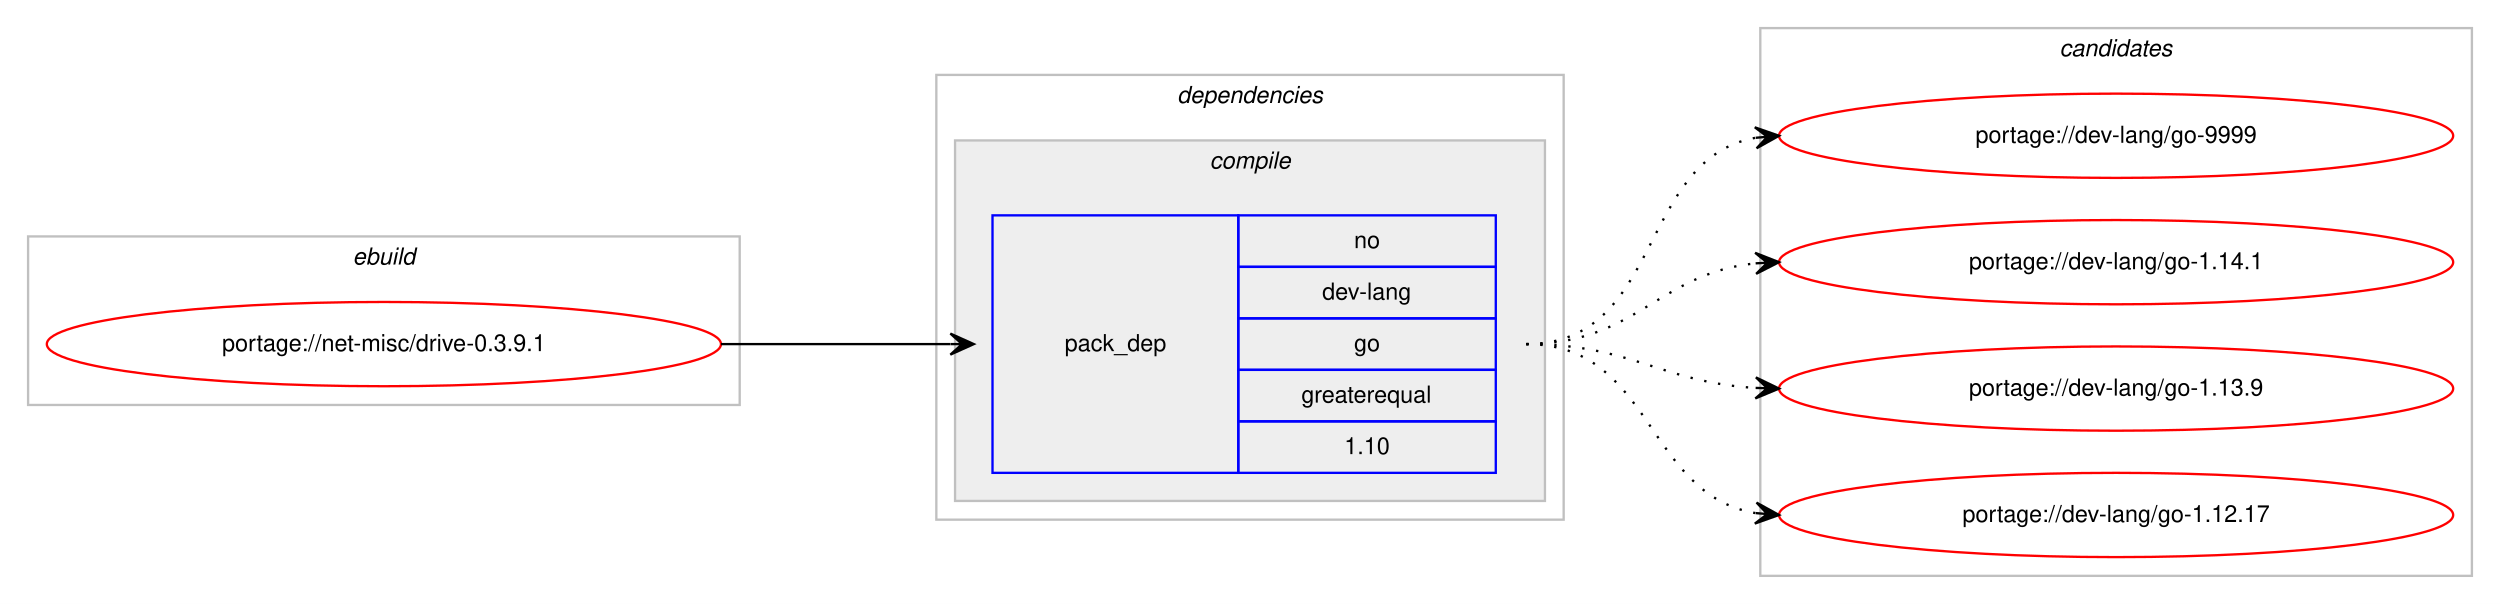
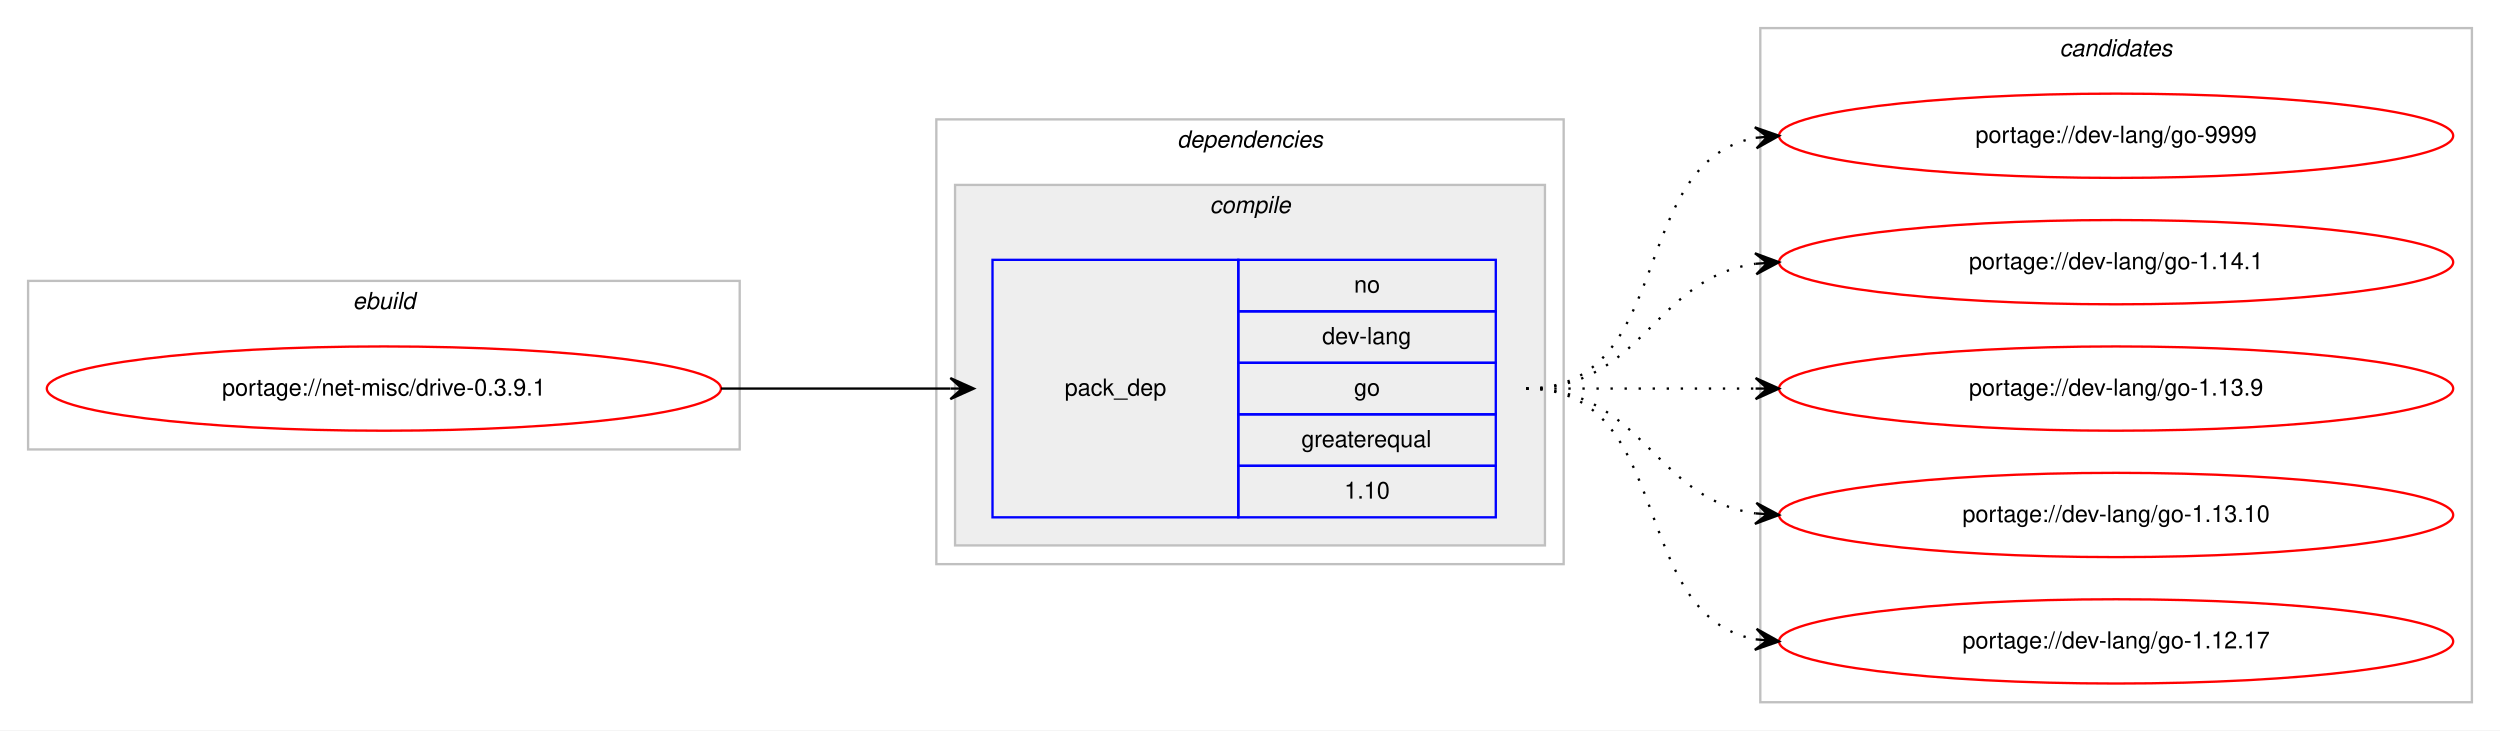
- <svg xmlns="http://www.w3.org/2000/svg" xmlns:xlink="http://www.w3.org/1999/xlink" width="1068pt" height="258pt" viewBox="0.00 0.00 1068.00 258.00">
-   <g id="graph0" class="graph" transform="scale(1 1) rotate(0) translate(4 254)">
-     <polygon fill="#ffffff" stroke="transparent" points="-4,4 -4,-254 1064,-254 1064,4 -4,4" />
+ <svg xmlns="http://www.w3.org/2000/svg" xmlns:xlink="http://www.w3.org/1999/xlink" width="1068pt" height="312pt" viewBox="0.00 0.00 1068.00 312.00">
+   <g id="graph0" class="graph" transform="scale(1 1) rotate(0) translate(4 308)">
+     <polygon fill="#ffffff" stroke="transparent" points="-4,4 -4,-308 1064,-308 1064,4 -4,4" />
    <g id="clust1" class="cluster">
-       <polygon fill="none" stroke="#c0c0c0" points="8,-81 8,-153 312,-153 312,-81 8,-81" />
-       <text text-anchor="start" x="146.663" y="-141" font-family="Helvetica,sans-Serif" font-style="italic" font-size="10.00" fill="#000000">ebuild</text>
+       <polygon fill="none" stroke="#c0c0c0" points="8,-116 8,-188 312,-188 312,-116 8,-116" />
+       <text text-anchor="start" x="146.663" y="-176" font-family="Helvetica,sans-Serif" font-style="italic" font-size="10.00" fill="#000000">ebuild</text>
    </g>
    <g id="clust2" class="cluster">
-       <polygon fill="none" stroke="#c0c0c0" points="396,-32 396,-222 664,-222 664,-32 396,-32" />
-       <text text-anchor="start" x="498.875" y="-210" font-family="Helvetica,sans-Serif" font-style="italic" font-size="10.00" fill="#000000">dependencies</text>
+       <polygon fill="none" stroke="#c0c0c0" points="396,-67 396,-257 664,-257 664,-67 396,-67" />
+       <text text-anchor="start" x="498.875" y="-245" font-family="Helvetica,sans-Serif" font-style="italic" font-size="10.00" fill="#000000">dependencies</text>
    </g>
    <g id="clust3" class="cluster">
-       <polygon fill="#eeeeee" stroke="#c0c0c0" points="404,-40 404,-194 656,-194 656,-40 404,-40" />
-       <text text-anchor="start" x="512.778" y="-182" font-family="Helvetica,sans-Serif" font-style="italic" font-size="10.00" fill="#000000">compile</text>
+       <polygon fill="#eeeeee" stroke="#c0c0c0" points="404,-75 404,-229 656,-229 656,-75 404,-75" />
+       <text text-anchor="start" x="512.778" y="-217" font-family="Helvetica,sans-Serif" font-style="italic" font-size="10.00" fill="#000000">compile</text>
    </g>
    <g id="clust7" class="cluster">
-       <polygon fill="none" stroke="#c0c0c0" points="748,-8 748,-242 1052,-242 1052,-8 748,-8" />
-       <text text-anchor="start" x="875.824" y="-230" font-family="Helvetica,sans-Serif" font-style="italic" font-size="10.00" fill="#000000">candidates</text>
+       <polygon fill="none" stroke="#c0c0c0" points="748,-8 748,-296 1052,-296 1052,-8 748,-8" />
+       <text text-anchor="start" x="875.824" y="-284" font-family="Helvetica,sans-Serif" font-style="italic" font-size="10.00" fill="#000000">candidates</text>
    </g>
    <g id="node1" class="node">
      <g id="a_node1">
        <a xlink:href="../net-misc/drive-0.3.9.1.svg" xlink:title="portage://net-misc/drive-0.3.9.1">
-           <ellipse fill="none" stroke="#ff0000" cx="160" cy="-107" rx="144" ry="18" />
-           <text text-anchor="middle" x="160" y="-104" font-family="Helvetica,sans-Serif" font-size="10.00" fill="#000000">portage://net-misc/drive-0.3.9.1</text>
+           <ellipse fill="none" stroke="#ff0000" cx="160" cy="-142" rx="144" ry="18" />
+           <text text-anchor="middle" x="160" y="-139" font-family="Helvetica,sans-Serif" font-size="10.00" fill="#000000">portage://net-misc/drive-0.3.9.1</text>
        </a>
      </g>
    </g>
    <g id="node2" class="node">
-       <polygon fill="none" stroke="#0000ff" points="420,-52 420,-162 525,-162 525,-52 420,-52" />
-       <text text-anchor="start" x="450.823" y="-104" font-family="Helvetica,sans-Serif" font-size="10.00" fill="#000000">pack_dep</text>
-       <polygon fill="none" stroke="#0000ff" points="525,-140 525,-162 635,-162 635,-140 525,-140" />
-       <text text-anchor="start" x="574.441" y="-148" font-family="Helvetica,sans-Serif" font-size="10.00" fill="#000000">no</text>
-       <polygon fill="none" stroke="#0000ff" points="525,-118 525,-140 635,-140 635,-118 525,-118" />
-       <text text-anchor="start" x="560.828" y="-126" font-family="Helvetica,sans-Serif" font-size="10.00" fill="#000000">dev-lang</text>
-       <polygon fill="none" stroke="#0000ff" points="525,-96 525,-118 635,-118 635,-96 525,-96" />
-       <text text-anchor="start" x="574.441" y="-104" font-family="Helvetica,sans-Serif" font-size="10.00" fill="#000000">go</text>
-       <polygon fill="none" stroke="#0000ff" points="525,-74 525,-96 635,-96 635,-74 525,-74" />
-       <text text-anchor="start" x="551.936" y="-82" font-family="Helvetica,sans-Serif" font-size="10.00" fill="#000000">greaterequal</text>
-       <polygon fill="none" stroke="#0000ff" points="525,-52 525,-74 635,-74 635,-52 525,-52" />
-       <text text-anchor="start" x="570.272" y="-60" font-family="Helvetica,sans-Serif" font-size="10.00" fill="#000000">1.10</text>
+       <polygon fill="none" stroke="#0000ff" points="420,-87 420,-197 525,-197 525,-87 420,-87" />
+       <text text-anchor="start" x="450.823" y="-139" font-family="Helvetica,sans-Serif" font-size="10.00" fill="#000000">pack_dep</text>
+       <polygon fill="none" stroke="#0000ff" points="525,-175 525,-197 635,-197 635,-175 525,-175" />
+       <text text-anchor="start" x="574.441" y="-183" font-family="Helvetica,sans-Serif" font-size="10.00" fill="#000000">no</text>
+       <polygon fill="none" stroke="#0000ff" points="525,-153 525,-175 635,-175 635,-153 525,-153" />
+       <text text-anchor="start" x="560.828" y="-161" font-family="Helvetica,sans-Serif" font-size="10.00" fill="#000000">dev-lang</text>
+       <polygon fill="none" stroke="#0000ff" points="525,-131 525,-153 635,-153 635,-131 525,-131" />
+       <text text-anchor="start" x="574.441" y="-139" font-family="Helvetica,sans-Serif" font-size="10.00" fill="#000000">go</text>
+       <polygon fill="none" stroke="#0000ff" points="525,-109 525,-131 635,-131 635,-109 525,-109" />
+       <text text-anchor="start" x="551.936" y="-117" font-family="Helvetica,sans-Serif" font-size="10.00" fill="#000000">greaterequal</text>
+       <polygon fill="none" stroke="#0000ff" points="525,-87 525,-109 635,-109 635,-87 525,-87" />
+       <text text-anchor="start" x="570.272" y="-95" font-family="Helvetica,sans-Serif" font-size="10.00" fill="#000000">1.10</text>
    </g>
    <g id="edge1" class="edge">
-       <path fill="none" stroke="#000000" d="M304,-107C348.438,-107 362.02,-107 401.878,-107" />
-       <polygon fill="#000000" stroke="#000000" points="412,-107 402,-111.5 407,-107 402,-107 402,-107 402,-107 407,-107 402,-102.5 412,-107 412,-107" />
+       <path fill="none" stroke="#000000" d="M304,-142C348.438,-142 362.02,-142 401.878,-142" />
+       <polygon fill="#000000" stroke="#000000" points="412,-142 402,-146.5 407,-142 402,-142 402,-142 402,-142 407,-142 402,-137.5 412,-142 412,-142" />
    </g>
    <g id="node3" class="node">
      <g id="a_node3">
        <a xlink:href="../dev-lang/go-9999.svg" xlink:title="portage://dev-lang/go-9999">
-           <ellipse fill="none" stroke="#ff0000" cx="900" cy="-196" rx="144" ry="18" />
-           <text text-anchor="middle" x="900" y="-193" font-family="Helvetica,sans-Serif" font-size="10.00" fill="#000000">portage://dev-lang/go-9999</text>
+           <ellipse fill="none" stroke="#ff0000" cx="900" cy="-250" rx="144" ry="18" />
+           <text text-anchor="middle" x="900" y="-247" font-family="Helvetica,sans-Serif" font-size="10.00" fill="#000000">portage://dev-lang/go-9999</text>
        </a>
      </g>
    </g>
    <g id="edge2" class="edge">
-       <path fill="none" stroke="#000000" stroke-dasharray="1,5" d="M648,-107C706.554,-107 695.453,-185.876 745.845,-195.119" />
-       <polygon fill="#000000" stroke="#000000" points="756,-196 745.649,-199.619 751.019,-195.568 746.037,-195.136 746.037,-195.136 746.037,-195.136 751.019,-195.568 746.426,-190.653 756,-196 756,-196" />
+       <path fill="none" stroke="#000000" stroke-dasharray="1,5" d="M648,-142C712.303,-142 690.78,-238.91 746.031,-249.131" />
+       <polygon fill="#000000" stroke="#000000" points="756,-250 745.647,-253.614 751.019,-249.566 746.038,-249.131 746.038,-249.131 746.038,-249.131 751.019,-249.566 746.429,-244.648 756,-250 756,-250" />
    </g>
    <g id="node4" class="node">
      <g id="a_node4">
        <a xlink:href="../dev-lang/go-1.14.1.svg" xlink:title="portage://dev-lang/go-1.14.1">
-           <ellipse fill="none" stroke="#ff0000" cx="900" cy="-142" rx="144" ry="18" />
-           <text text-anchor="middle" x="900" y="-139" font-family="Helvetica,sans-Serif" font-size="10.00" fill="#000000">portage://dev-lang/go-1.14.1</text>
+           <ellipse fill="none" stroke="#ff0000" cx="900" cy="-196" rx="144" ry="18" />
+           <text text-anchor="middle" x="900" y="-193" font-family="Helvetica,sans-Serif" font-size="10.00" fill="#000000">portage://dev-lang/go-1.14.1</text>
        </a>
      </g>
    </g>
    <g id="edge3" class="edge">
-       <path fill="none" stroke="#000000" stroke-dasharray="1,5" d="M648,-107C694.91,-107 704.332,-137.251 745.97,-141.505" />
-       <polygon fill="#000000" stroke="#000000" points="756,-142 745.79,-146.002 751.006,-141.754 746.012,-141.507 746.012,-141.507 746.012,-141.507 751.006,-141.754 746.234,-137.013 756,-142 756,-142" />
+       <path fill="none" stroke="#000000" stroke-dasharray="1,5" d="M648,-142C698.102,-142 702.012,-189.066 745.979,-195.317" />
+       <polygon fill="#000000" stroke="#000000" points="756,-196 745.717,-199.81 751.012,-195.66 746.023,-195.32 746.023,-195.32 746.023,-195.32 751.012,-195.66 746.329,-190.831 756,-196 756,-196" />
    </g>
    <g id="node5" class="node">
      <g id="a_node5">
        <a xlink:href="../dev-lang/go-1.13.9.svg" xlink:title="portage://dev-lang/go-1.13.9">
-           <ellipse fill="none" stroke="#ff0000" cx="900" cy="-88" rx="144" ry="18" />
-           <text text-anchor="middle" x="900" y="-85" font-family="Helvetica,sans-Serif" font-size="10.00" fill="#000000">portage://dev-lang/go-1.13.9</text>
+           <ellipse fill="none" stroke="#ff0000" cx="900" cy="-142" rx="144" ry="18" />
+           <text text-anchor="middle" x="900" y="-139" font-family="Helvetica,sans-Serif" font-size="10.00" fill="#000000">portage://dev-lang/go-1.13.9</text>
        </a>
      </g>
    </g>
    <g id="edge4" class="edge">
-       <path fill="none" stroke="#000000" stroke-dasharray="1,5" d="M648,-107C693.215,-107 705.542,-90.647 746.004,-88.283" />
-       <polygon fill="#000000" stroke="#000000" points="756,-88 746.132,-92.782 751.002,-88.142 746.004,-88.283 746.004,-88.283 746.004,-88.283 751.002,-88.142 745.876,-83.785 756,-88 756,-88" />
+       <path fill="none" stroke="#000000" stroke-dasharray="1,5" d="M648,-142C692.438,-142 706.02,-142 745.878,-142" />
+       <polygon fill="#000000" stroke="#000000" points="756,-142 746,-146.5 751,-142 746,-142 746,-142 746,-142 751,-142 746,-137.5 756,-142 756,-142" />
    </g>
    <g id="node6" class="node">
      <g id="a_node6">
+         <a xlink:href="../dev-lang/go-1.13.10.svg" xlink:title="portage://dev-lang/go-1.13.10">
+           <ellipse fill="none" stroke="#ff0000" cx="900" cy="-88" rx="144" ry="18" />
+           <text text-anchor="middle" x="900" y="-85" font-family="Helvetica,sans-Serif" font-size="10.00" fill="#000000">portage://dev-lang/go-1.13.10</text>
+         </a>
+       </g>
+     </g>
+     <g id="edge5" class="edge">
+       <path fill="none" stroke="#000000" stroke-dasharray="1,5" d="M648,-142C698.102,-142 702.012,-94.934 745.979,-88.683" />
+       <polygon fill="#000000" stroke="#000000" points="756,-88 746.329,-93.169 751.012,-88.34 746.023,-88.68 746.023,-88.68 746.023,-88.68 751.012,-88.34 745.717,-84.19 756,-88 756,-88" />
+     </g>
+     <g id="node7" class="node">
+       <g id="a_node7">
        <a xlink:href="../dev-lang/go-1.12.17.svg" xlink:title="portage://dev-lang/go-1.12.17">
          <ellipse fill="none" stroke="#ff0000" cx="900" cy="-34" rx="144" ry="18" />
          <text text-anchor="middle" x="900" y="-31" font-family="Helvetica,sans-Serif" font-size="10.00" fill="#000000">portage://dev-lang/go-1.12.17</text>
        </a>
      </g>
    </g>
-     <g id="edge5" class="edge">
-       <path fill="none" stroke="#000000" stroke-dasharray="1,5" d="M648,-107C702.316,-107 698.79,-42.84 745.876,-34.82" />
-       <polygon fill="#000000" stroke="#000000" points="756,-34 746.396,-39.292 751.016,-34.404 746.033,-34.807 746.033,-34.807 746.033,-34.807 751.016,-34.404 745.669,-30.322 756,-34 756,-34" />
+     <g id="edge6" class="edge">
+       <path fill="none" stroke="#000000" stroke-dasharray="1,5" d="M648,-142C712.303,-142 690.78,-45.09 746.031,-34.869" />
+       <polygon fill="#000000" stroke="#000000" points="756,-34 746.429,-39.352 751.019,-34.434 746.038,-34.869 746.038,-34.869 746.038,-34.869 751.019,-34.434 745.647,-30.386 756,-34 756,-34" />
    </g>
  </g>
</svg>
